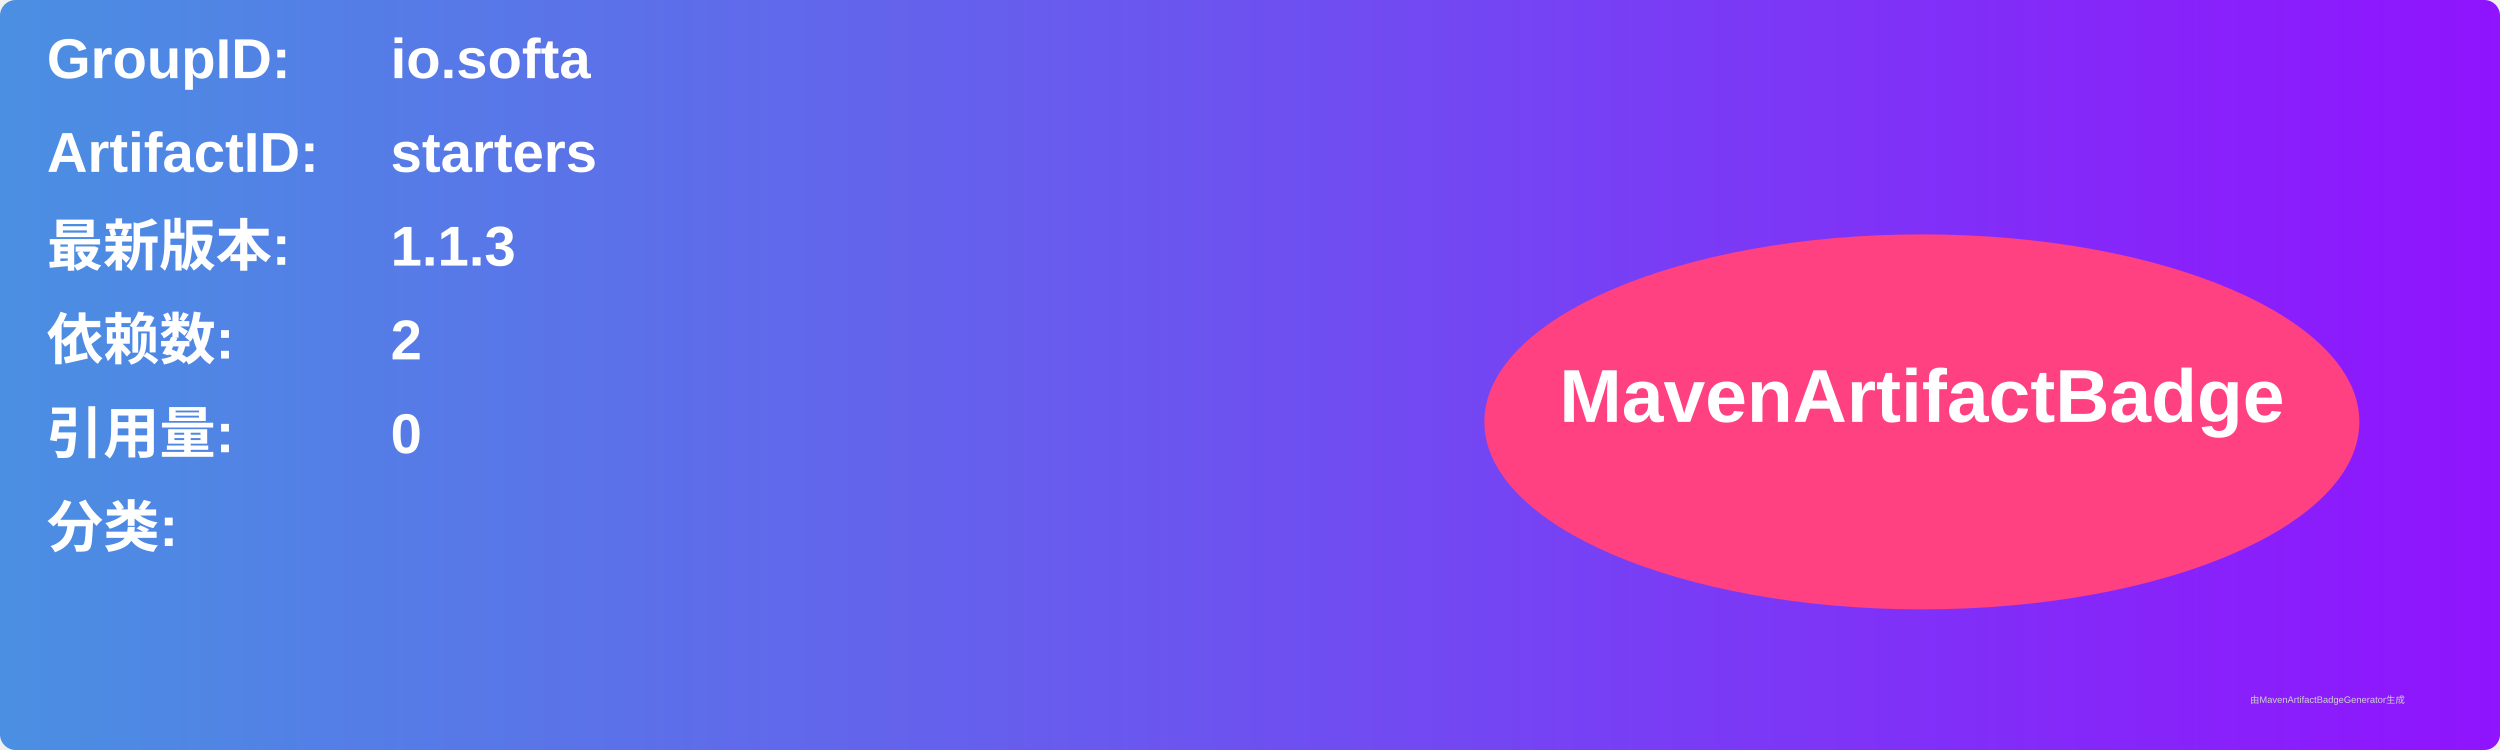
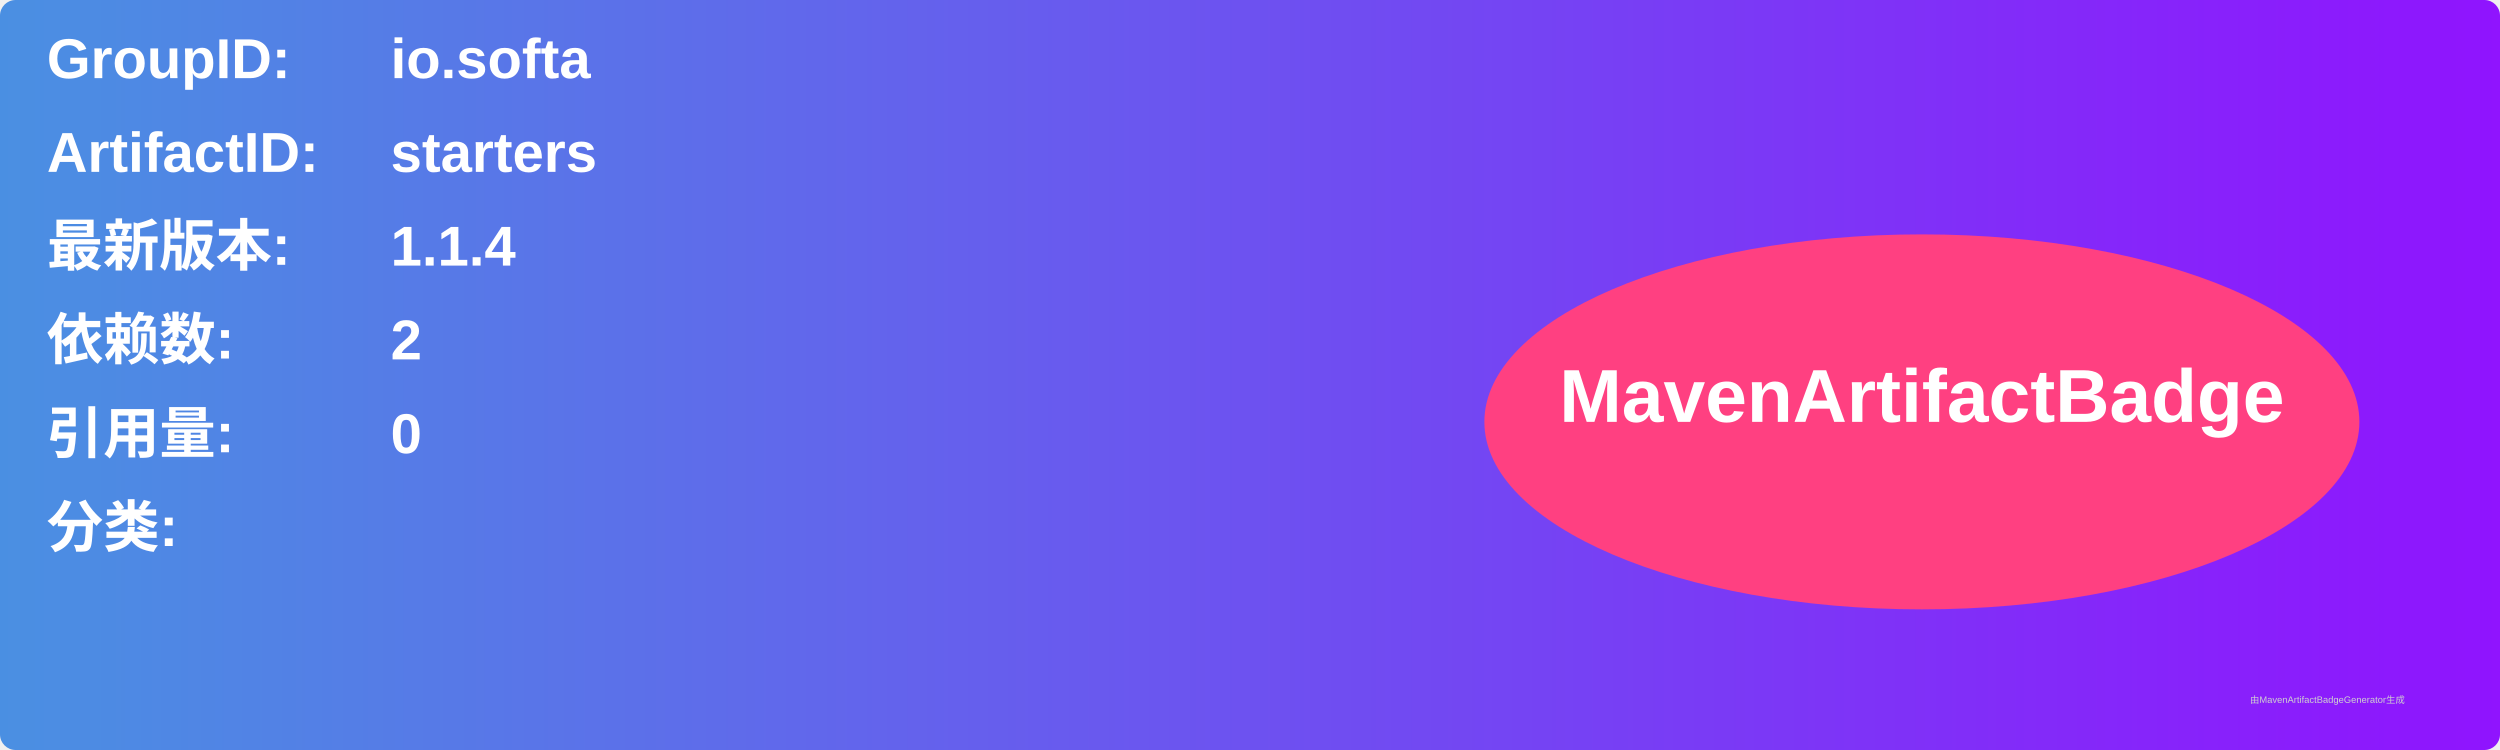
<svg xmlns="http://www.w3.org/2000/svg" width="800" height="240" viewBox="0 0 800 240">
  <linearGradient id="grad" x1="0%" y1="0%" x2="100%" y2="0%">
    <stop offset="0%" stop-color="#4a90e2" />
    <stop offset="100%" stop-color="#9013fe" />
  </linearGradient>
  <rect width="100%" height="100%" rx="5" ry="5" fill="url(#grad)" />
  <g transform="translate(15, 15)">
    <text x="0" y="10" font-family="Arial" font-size="18" fill="white" font-weight="bold" width="260">GroupID:</text>
    <text x="110" y="10" font-family="Arial" font-size="18" fill="white" font-weight="bold" width="460">io.softa</text>
    <text x="0" y="40" font-family="Arial" font-size="18" fill="white" font-weight="bold" width="260">ArtifactID:</text>
    <text x="110" y="40" font-family="Arial" font-size="18" fill="white" font-weight="bold" width="460">starters</text>
    <text x="0" y="70" font-family="Arial" font-size="18" fill="white" font-weight="bold">最新版本:</text>
    <text x="110" y="70" font-family="Arial" font-size="18" fill="white" font-weight="bold">
-       <tspan font-weight="bold">1.1.3</tspan>
+       <tspan font-weight="bold">1.1.4</tspan>
    </text>
    <text x="0" y="100" font-family="Arial" font-size="18" fill="white" font-weight="bold">依赖数: </text>
    <text x="110" y="100" font-family="Arial" font-size="18" fill="white">
      <tspan font-weight="bold">2</tspan>
    </text>
    <text x="0" y="130" font-family="Arial" font-size="18" fill="white" font-weight="bold">引用量: </text>
    <text x="110" y="130" font-family="Arial" font-size="18" fill="white">
      <tspan font-weight="bold">0</tspan>
    </text>
    <text x="0" y="160" font-family="Arial" font-size="18" fill="white" font-weight="bold">分类:</text>
    <text x="10" y="190" font-family="Arial" font-size="10" fill="white">
      <tspan font-weight="bold" />
    </text>
    <ellipse cx="600" cy="120" rx="140" ry="60" fill="#ff4081" />
    <text x="600" y="120" text-anchor="middle" font-family="Arial" font-size="24" fill="white" font-weight="bold">MavenArtifactBadge</text>
  </g>
  <text x="720" y="225" font-family="Arial" font-size="3" fill="#d0d0d0">由MavenArtifactBadgeGenerator生成</text>
</svg>
